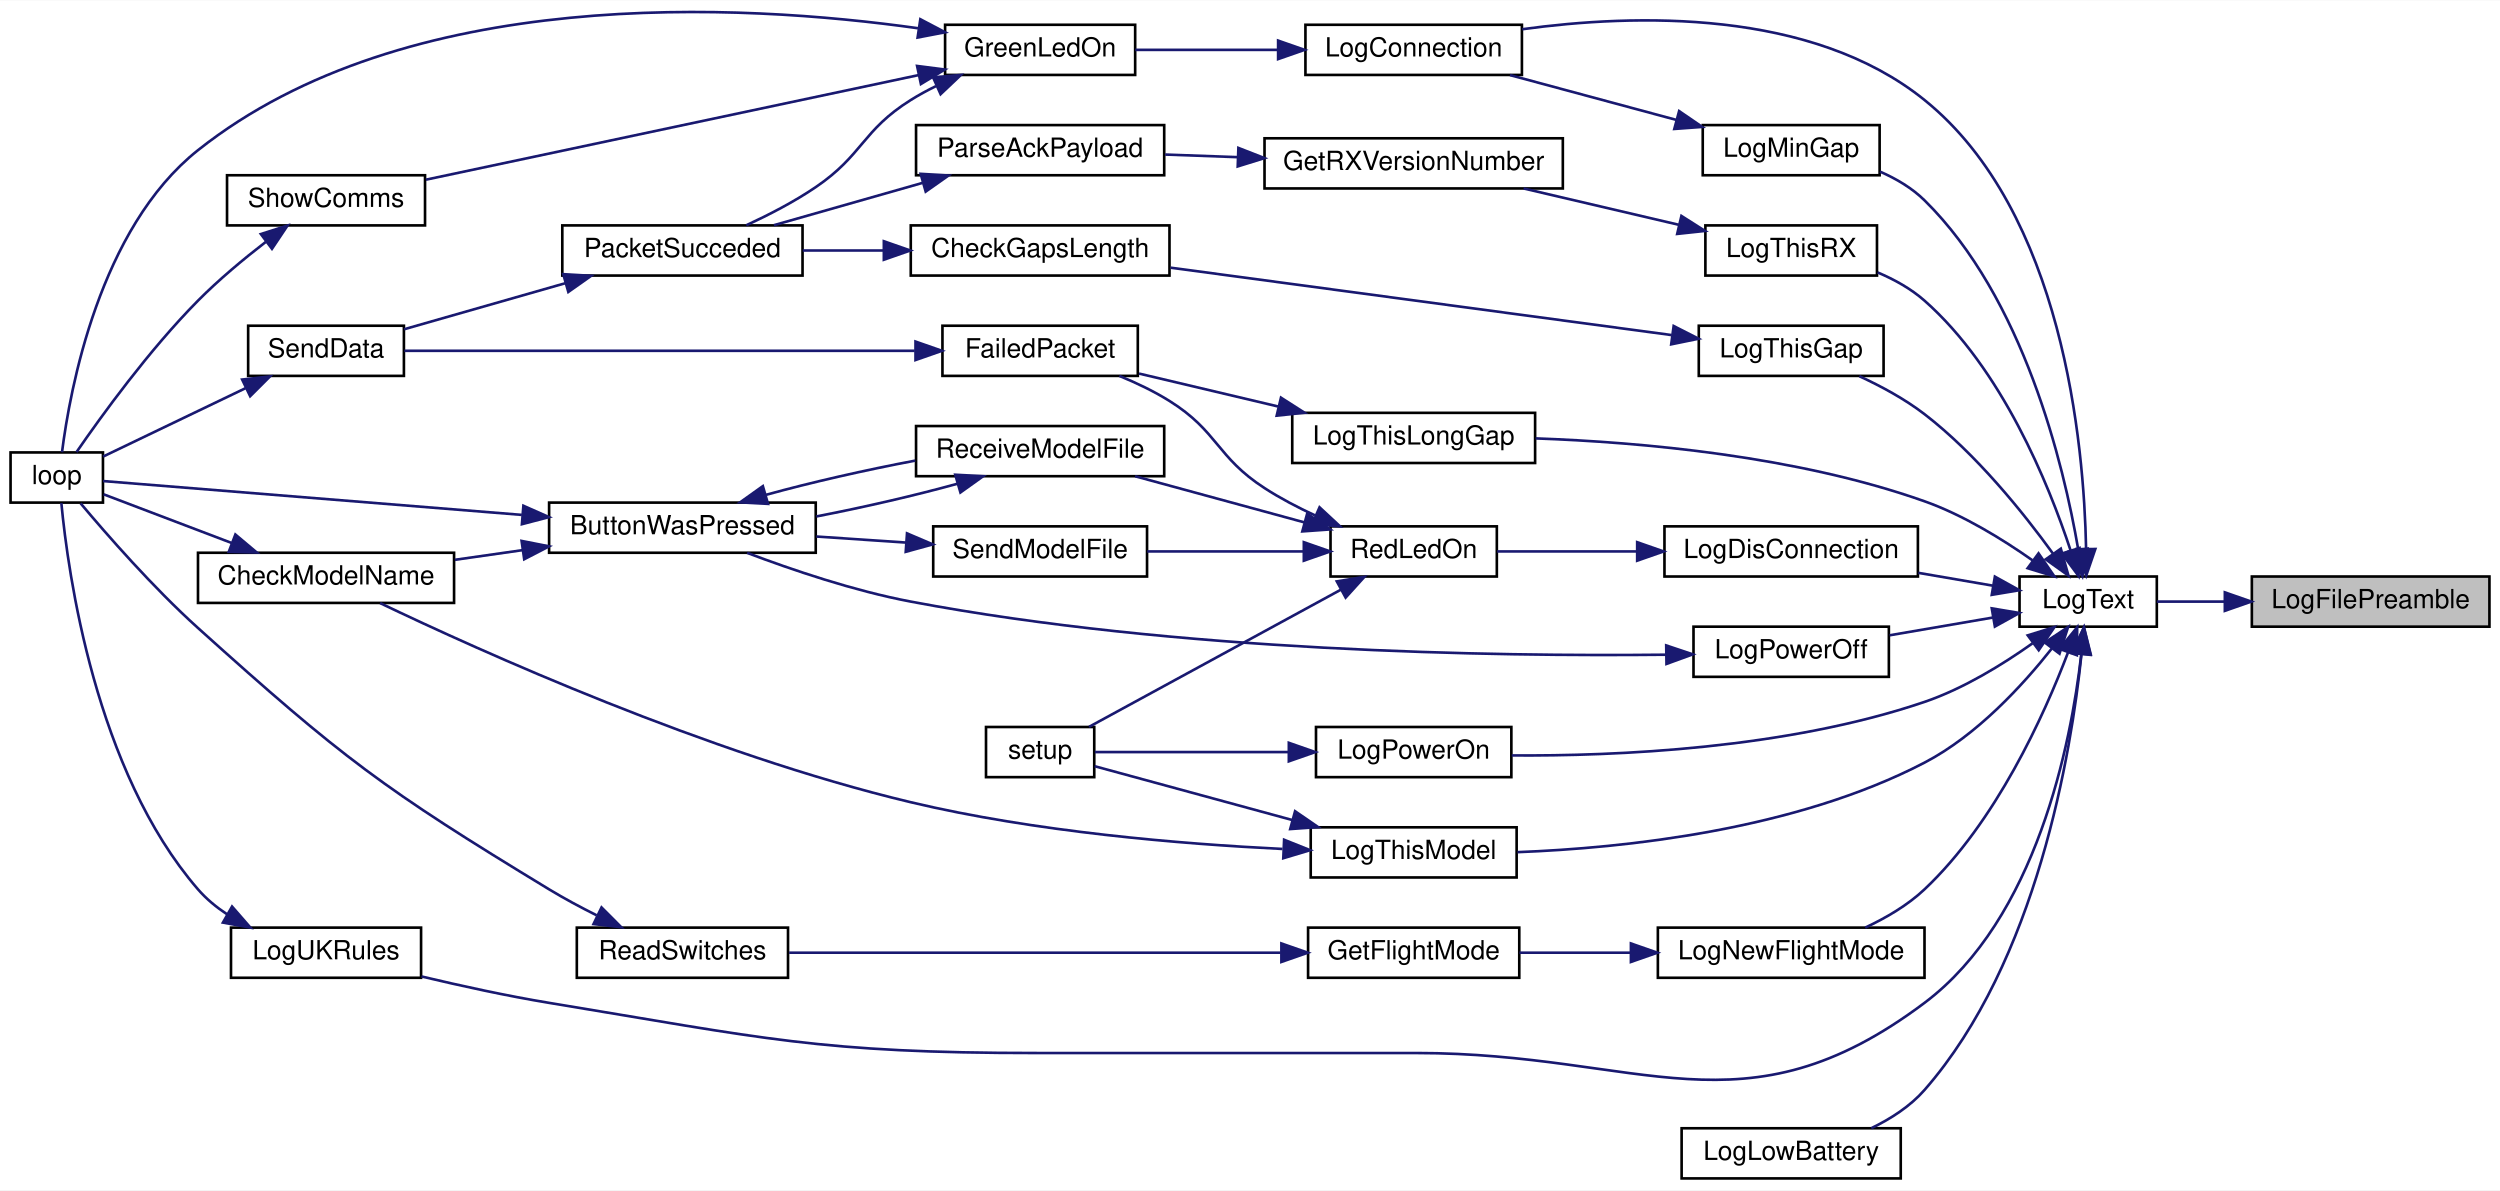
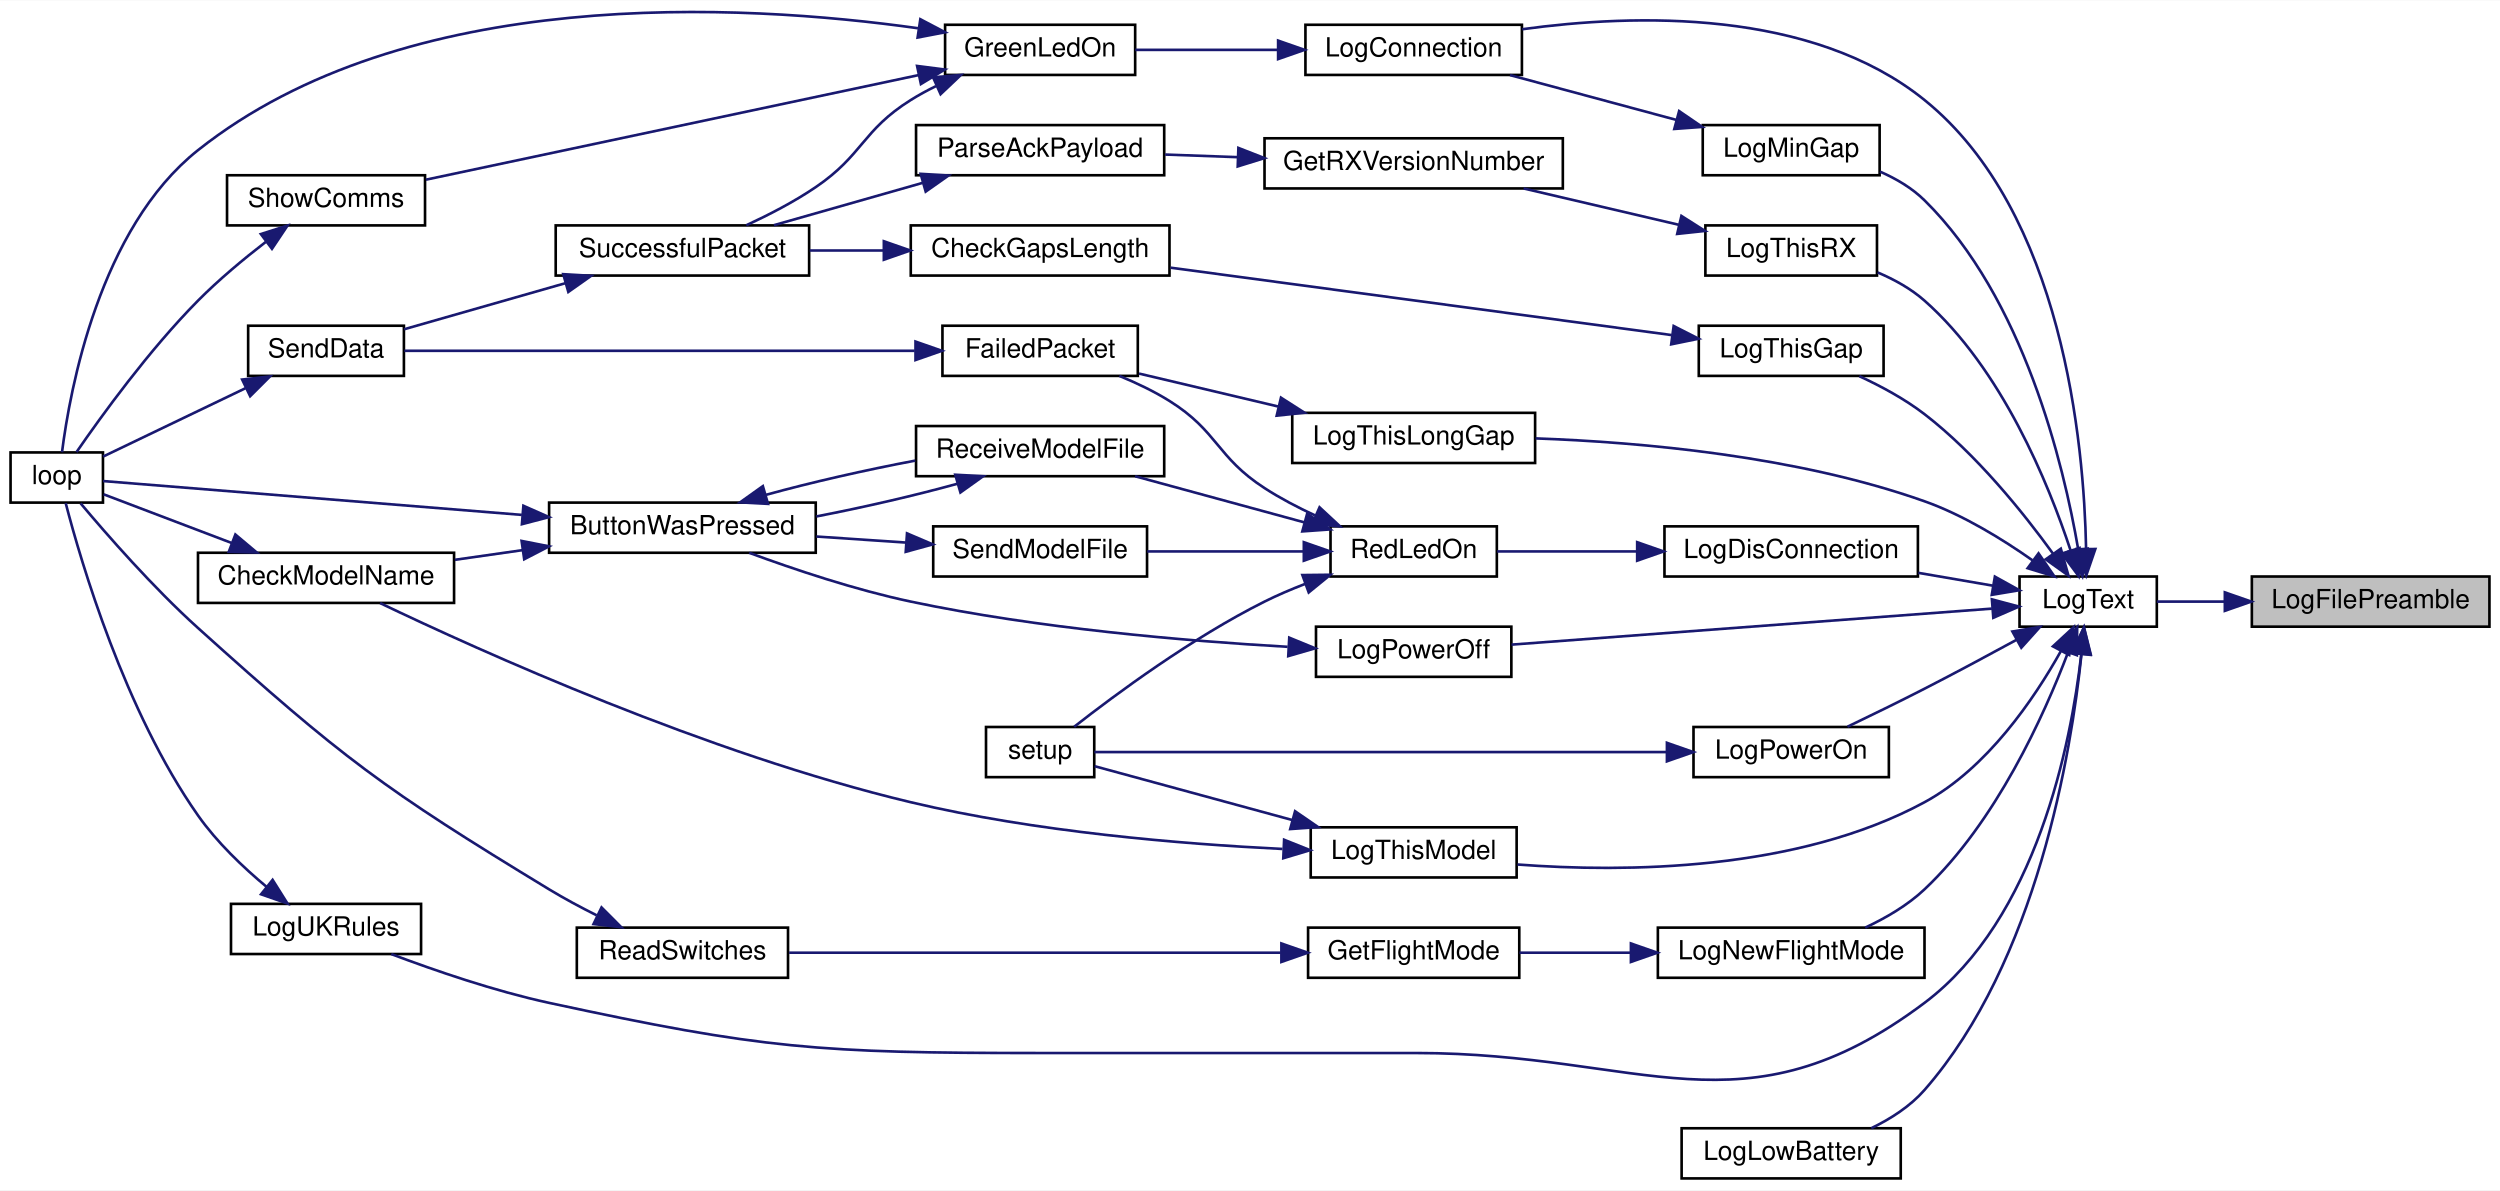
<svg xmlns="http://www.w3.org/2000/svg" xmlns:xlink="http://www.w3.org/1999/xlink" width="947pt" height="451pt" viewBox="0.00 0.00 947.00 450.77">
  <g id="graph0" class="graph" transform="scale(1 1) rotate(0) translate(4 446.77)">
    <polygon fill="white" stroke="transparent" points="-4,4 -4,-446.77 943,-446.77 943,4 -4,4" />
    <g id="node1" class="node">
      <g id="a_node1">
        <a xlink:title=" ">
          <polygon fill="#bfbfbf" stroke="black" points="849,-209.5 849,-228.5 939,-228.5 939,-209.5 849,-209.5" />
          <text text-anchor="middle" x="894" y="-216.5" font-family="Helvetica,sans-Serif" font-size="10.00">LogFilePreamble</text>
        </a>
      </g>
    </g>
    <g id="node2" class="node">
      <g id="a_node2">
        <a xlink:href="_transmitter_code_2src_2main_8cpp.html#add8d8f400f1c1c4a5add52736cdf94ca" target="_top" xlink:title=" ">
          <polygon fill="white" stroke="black" points="761,-209.5 761,-228.5 813,-228.5 813,-209.5 761,-209.5" />
          <text text-anchor="middle" x="787" y="-216.5" font-family="Helvetica,sans-Serif" font-size="10.00">LogText</text>
        </a>
      </g>
    </g>
    <g id="edge1" class="edge">
      <path fill="none" stroke="midnightblue" d="M838.67,-219C829.7,-219 820.8,-219 813.02,-219" />
      <polygon fill="midnightblue" stroke="midnightblue" points="838.77,-222.5 848.77,-219 838.77,-215.5 838.77,-222.5" />
    </g>
    <g id="node3" class="node">
      <g id="a_node3">
        <a xlink:href="_transmitter_code_2src_2main_8cpp.html#aaa3e86084c43b049d52d7d62c58a00b9" target="_top" xlink:title=" ">
          <polygon fill="white" stroke="black" points="490.5,-418.5 490.5,-437.5 572.5,-437.5 572.5,-418.5 490.5,-418.5" />
          <text text-anchor="middle" x="531.5" y="-425.5" font-family="Helvetica,sans-Serif" font-size="10.00">LogConnection</text>
        </a>
      </g>
    </g>
    <g id="edge2" class="edge">
      <path fill="none" stroke="midnightblue" d="M786.21,-239.13C785.42,-278.74 777.5,-366.61 725,-409 682.15,-443.6 615.2,-441.67 572.61,-435.81" />
      <polygon fill="midnightblue" stroke="midnightblue" points="789.71,-238.92 786.27,-228.9 782.71,-238.88 789.71,-238.92" />
    </g>
    <g id="node9" class="node">
      <g id="a_node9">
        <a xlink:href="_transmitter_code_2src_2main_8cpp.html#a2d5ec5fd5ed62d5b7b071fabe2225405" target="_top" xlink:title=" ">
          <polygon fill="white" stroke="black" points="626.5,-228.5 626.5,-247.5 722.5,-247.5 722.5,-228.5 626.5,-228.5" />
          <text text-anchor="middle" x="674.5" y="-235.5" font-family="Helvetica,sans-Serif" font-size="10.00">LogDisConnection</text>
        </a>
      </g>
    </g>
    <g id="edge10" class="edge">
      <path fill="none" stroke="midnightblue" d="M750.85,-225.04C741.89,-226.58 732.11,-228.27 722.66,-229.89" />
      <polygon fill="midnightblue" stroke="midnightblue" points="751.66,-228.46 760.93,-223.31 750.48,-221.56 751.66,-228.46" />
    </g>
    <g id="node17" class="node">
      <g id="a_node17">
        <a xlink:href="_transmitter_code_2src_2main_8cpp.html#aac4334531357e4221222c7fc8c5cf817" target="_top" xlink:title=" ">
          <polygon fill="white" stroke="black" points="633,-0.5 633,-19.5 716,-19.5 716,-0.5 633,-0.5" />
          <text text-anchor="middle" x="674.5" y="-7.5" font-family="Helvetica,sans-Serif" font-size="10.00">LogLowBattery</text>
        </a>
      </g>
    </g>
    <g id="edge23" class="edge">
      <path fill="none" stroke="midnightblue" d="M784.44,-198.85C780.6,-161.91 767.61,-82.68 725,-34 719.59,-27.82 712.23,-23.08 704.84,-19.52" />
      <polygon fill="midnightblue" stroke="midnightblue" points="781,-199.63 785.4,-209.26 787.97,-198.99 781,-199.63" />
    </g>
    <g id="node18" class="node">
      <g id="a_node18">
        <a xlink:href="_transmitter_code_2src_2main_8cpp.html#af7b3b351c80f0b43c13a4ccb440b2f2e" target="_top" xlink:title=" ">
          <polygon fill="white" stroke="black" points="641,-380.5 641,-399.5 708,-399.5 708,-380.5 641,-380.5" />
          <text text-anchor="middle" x="674.5" y="-387.5" font-family="Helvetica,sans-Serif" font-size="10.00">LogMinGap</text>
        </a>
      </g>
    </g>
    <g id="edge24" class="edge">
      <path fill="none" stroke="midnightblue" d="M783.2,-238.94C777.69,-270.97 762.53,-334.04 725,-371 720.28,-375.65 714.3,-379.19 708.14,-381.87" />
      <polygon fill="midnightblue" stroke="midnightblue" points="786.72,-239.07 784.81,-228.65 779.8,-237.99 786.72,-239.07" />
    </g>
    <g id="node19" class="node">
      <g id="a_node19">
        <a xlink:href="_transmitter_code_2src_2main_8cpp.html#a7e5a974cd293dd1cef082de89041c488" target="_top" xlink:title=" ">
          <polygon fill="white" stroke="black" points="624,-76.5 624,-95.5 725,-95.5 725,-76.5 624,-76.5" />
          <text text-anchor="middle" x="674.5" y="-83.5" font-family="Helvetica,sans-Serif" font-size="10.00">LogNewFlightMode</text>
        </a>
      </g>
    </g>
    <g id="edge26" class="edge">
      <path fill="none" stroke="midnightblue" d="M779.33,-199.64C770.28,-175.86 752.09,-135.54 725,-110 718.61,-103.97 710.42,-99.18 702.55,-95.51" />
      <polygon fill="midnightblue" stroke="midnightblue" points="776.13,-201.09 782.84,-209.29 782.71,-198.69 776.13,-201.09" />
    </g>
    <g id="node22" class="node">
      <g id="a_node22">
        <a xlink:href="_transmitter_code_2src_2main_8cpp.html#a31e9d94f45a152e1cbc436284799ca37" target="_top" xlink:title=" ">
-           <polygon fill="white" stroke="black" points="637.5,-190.5 637.5,-209.5 711.5,-209.5 711.5,-190.5 637.5,-190.5" />
-           <text text-anchor="middle" x="674.5" y="-197.5" font-family="Helvetica,sans-Serif" font-size="10.00">LogPowerOff</text>
+           <polygon fill="white" stroke="black" points="494.5,-190.5 494.5,-209.5 568.5,-209.5 568.5,-190.5 494.5,-190.5" />
+           <text text-anchor="middle" x="531.5" y="-197.5" font-family="Helvetica,sans-Serif" font-size="10.00">LogPowerOff</text>
        </a>
      </g>
    </g>
    <g id="edge30" class="edge">
-       <path fill="none" stroke="midnightblue" d="M750.89,-212.96C738.42,-210.82 724.36,-208.4 711.79,-206.24" />
-       <polygon fill="midnightblue" stroke="midnightblue" points="750.48,-216.44 760.93,-214.69 751.66,-209.54 750.48,-216.44" />
+       <path fill="none" stroke="midnightblue" d="M750.52,-216.34C702.42,-212.74 616.96,-206.33 568.56,-202.7" />
+       <polygon fill="midnightblue" stroke="midnightblue" points="750.53,-219.85 760.77,-217.11 751.06,-212.87 750.53,-219.85" />
    </g>
    <g id="node23" class="node">
      <g id="a_node23">
        <a xlink:href="_transmitter_code_2src_2main_8cpp.html#a7d93a2500f52d72210903c46a85ce820" target="_top" xlink:title=" ">
-           <polygon fill="white" stroke="black" points="494.5,-152.5 494.5,-171.5 568.5,-171.5 568.5,-152.5 494.5,-152.5" />
-           <text text-anchor="middle" x="531.5" y="-159.5" font-family="Helvetica,sans-Serif" font-size="10.00">LogPowerOn</text>
+           <polygon fill="white" stroke="black" points="637.5,-152.5 637.5,-171.5 711.5,-171.5 711.5,-152.5 637.5,-152.5" />
+           <text text-anchor="middle" x="674.5" y="-159.5" font-family="Helvetica,sans-Serif" font-size="10.00">LogPowerOn</text>
        </a>
      </g>
    </g>
    <g id="edge32" class="edge">
-       <path fill="none" stroke="midnightblue" d="M765.94,-203.21C754.58,-195.15 739.73,-186.01 725,-181 672.7,-163.22 608.13,-160.44 568.65,-160.73" />
-       <polygon fill="midnightblue" stroke="midnightblue" points="764.11,-206.21 774.23,-209.35 768.27,-200.59 764.11,-206.21" />
+       <path fill="none" stroke="midnightblue" d="M759.87,-204.53C749.12,-198.67 736.52,-191.9 725,-186 715.48,-181.12 704.82,-175.92 695.83,-171.61" />
+       <polygon fill="midnightblue" stroke="midnightblue" points="758.3,-207.67 768.75,-209.41 761.67,-201.53 758.3,-207.67" />
    </g>
    <g id="node24" class="node">
      <g id="a_node24">
        <a xlink:href="_transmitter_code_2src_2main_8cpp.html#a1fadc7cdd854f8b3628b622da5417d8b" target="_top" xlink:title=" ">
          <polygon fill="white" stroke="black" points="639.5,-304.5 639.5,-323.5 709.5,-323.5 709.5,-304.5 639.5,-304.5" />
          <text text-anchor="middle" x="674.5" y="-311.5" font-family="Helvetica,sans-Serif" font-size="10.00">LogThisGap</text>
        </a>
      </g>
    </g>
    <g id="edge34" class="edge">
      <path fill="none" stroke="midnightblue" d="M773.7,-237.13C762.44,-252.68 744.59,-274.91 725,-290 717.58,-295.71 708.59,-300.57 700.32,-304.38" />
      <polygon fill="midnightblue" stroke="midnightblue" points="776.64,-239.04 779.53,-228.84 770.91,-235.01 776.64,-239.04" />
    </g>
    <g id="node26" class="node">
      <g id="a_node26">
        <a xlink:href="_transmitter_code_2src_2main_8cpp.html#afd409fe008843b50c3e2ff697558d4d5" target="_top" xlink:title=" ">
          <polygon fill="white" stroke="black" points="485.5,-271.5 485.5,-290.5 577.5,-290.5 577.5,-271.5 485.5,-271.5" />
          <text text-anchor="middle" x="531.5" y="-278.5" font-family="Helvetica,sans-Serif" font-size="10.00">LogThisLongGap</text>
        </a>
      </g>
    </g>
    <g id="edge37" class="edge">
      <path fill="none" stroke="midnightblue" d="M765.89,-234.64C754.51,-242.66 739.66,-251.8 725,-257 676.59,-274.16 617.54,-279.39 577.71,-280.82" />
      <polygon fill="midnightblue" stroke="midnightblue" points="768.2,-237.28 774.2,-228.55 764.06,-231.64 768.2,-237.28" />
    </g>
    <g id="node27" class="node">
      <g id="a_node27">
        <a xlink:href="_transmitter_code_2src_2main_8cpp.html#a83944fc0ecaab86d0bbb0802e99e5084" target="_top" xlink:title=" ">
          <polygon fill="white" stroke="black" points="492.5,-114.5 492.5,-133.5 570.5,-133.5 570.5,-114.5 492.5,-114.5" />
          <text text-anchor="middle" x="531.5" y="-121.5" font-family="Helvetica,sans-Serif" font-size="10.00">LogThisModel</text>
        </a>
      </g>
    </g>
    <g id="edge39" class="edge">
-       <path fill="none" stroke="midnightblue" d="M773.33,-201.36C762.22,-187.3 744.8,-168.31 725,-158 675.94,-132.45 611.31,-125.65 570.83,-124.09" />
-       <polygon fill="midnightblue" stroke="midnightblue" points="770.56,-203.5 779.39,-209.36 776.14,-199.27 770.56,-203.5" />
+       <path fill="none" stroke="midnightblue" d="M776.64,-200.21C766.56,-182.18 748.72,-155.85 725,-143 676.72,-116.85 611.59,-116.35 570.83,-119.41" />
+       <polygon fill="midnightblue" stroke="midnightblue" points="773.65,-202.04 781.43,-209.24 779.83,-198.76 773.65,-202.04" />
    </g>
    <g id="node28" class="node">
      <g id="a_node28">
        <a xlink:href="_transmitter_code_2src_2main_8cpp.html#a900aa27c1353238593c276186d960912" target="_top" xlink:title=" ">
          <polygon fill="white" stroke="black" points="642,-342.5 642,-361.5 707,-361.5 707,-342.5 642,-342.5" />
          <text text-anchor="middle" x="674.5" y="-349.5" font-family="Helvetica,sans-Serif" font-size="10.00">LogThisRX</text>
        </a>
      </g>
    </g>
    <g id="edge42" class="edge">
      <path fill="none" stroke="midnightblue" d="M780.28,-238.55C771.99,-263.67 754.32,-307.13 725,-333 719.89,-337.51 713.6,-341 707.24,-343.68" />
      <polygon fill="midnightblue" stroke="midnightblue" points="783.71,-239.3 783.35,-228.71 777.03,-237.22 783.71,-239.3" />
    </g>
    <g id="node31" class="node">
      <g id="a_node31">
        <a xlink:href="_transmitter_code_2src_2main_8cpp.html#afe8648b7a9a00742332cb5967fc1ad14" target="_top" xlink:title=" ">
-           <polygon fill="white" stroke="black" points="83.5,-76.5 83.5,-95.5 155.5,-95.5 155.5,-76.5 83.5,-76.5" />
-           <text text-anchor="middle" x="119.5" y="-83.5" font-family="Helvetica,sans-Serif" font-size="10.00">LogUKRules</text>
+           <polygon fill="white" stroke="black" points="83.5,-85.5 83.5,-104.5 155.5,-104.5 155.5,-85.5 83.5,-85.5" />
+           <text text-anchor="middle" x="119.5" y="-92.5" font-family="Helvetica,sans-Serif" font-size="10.00">LogUKRules</text>
        </a>
      </g>
    </g>
    <g id="edge46" class="edge">
-       <path fill="none" stroke="midnightblue" d="M784.36,-198.76C780.47,-165.28 767.52,-98.91 725,-67 656.24,-15.4 618.47,-48 532.5,-48 532.5,-48 532.5,-48 389,-48 306.35,-48 285.56,-53.58 204,-67 188.01,-69.63 170.5,-73.47 155.66,-77" />
+       <path fill="none" stroke="midnightblue" d="M784.36,-198.76C780.47,-165.28 767.52,-98.91 725,-67 656.24,-15.4 618.47,-48 532.5,-48 532.5,-48 532.5,-48 389,-48 306.35,-48 284.79,-49.53 204,-67 183.38,-71.46 160.72,-79.25 144.22,-85.48" />
      <polygon fill="midnightblue" stroke="midnightblue" points="780.92,-199.51 785.39,-209.12 787.88,-198.82 780.92,-199.51" />
    </g>
    <g id="node4" class="node">
      <g id="a_node4">
        <a xlink:href="_transmitter_code_2src_2main_8cpp.html#a62e53eb9359c32b666e3386d62c57037" target="_top" xlink:title=" ">
          <polygon fill="white" stroke="black" points="354,-418.5 354,-437.5 426,-437.5 426,-418.5 354,-418.5" />
          <text text-anchor="middle" x="390" y="-425.5" font-family="Helvetica,sans-Serif" font-size="10.00">GreenLedOn</text>
        </a>
      </g>
    </g>
    <g id="edge3" class="edge">
      <path fill="none" stroke="midnightblue" d="M480.13,-428C462.2,-428 442.42,-428 426.05,-428" />
      <polygon fill="midnightblue" stroke="midnightblue" points="480.15,-431.5 490.15,-428 480.15,-424.5 480.15,-431.5" />
    </g>
    <g id="node5" class="node">
      <g id="a_node5">
        <a xlink:href="_transmitter_code_2src_2main_8cpp.html#ad3cb30894c94eb016e98bdcaa899ac86" target="_top" xlink:title=" ">
          <polygon fill="white" stroke="black" points="0,-256.5 0,-275.5 35,-275.5 35,-256.5 0,-256.5" />
          <text text-anchor="middle" x="17.5" y="-263.5" font-family="Helvetica,sans-Serif" font-size="10.00">loop</text>
        </a>
      </g>
    </g>
    <g id="edge4" class="edge">
      <path fill="none" stroke="midnightblue" d="M343.74,-436.19C276.58,-445.63 149.97,-452.66 71,-390 33.64,-360.36 22.49,-299.22 19.49,-275.6" />
      <polygon fill="midnightblue" stroke="midnightblue" points="344.62,-439.6 354,-434.66 343.59,-432.67 344.62,-439.6" />
    </g>
    <g id="node6" class="node">
      <g id="a_node6">
-         <a xlink:href="_radio_functions_8cpp.html#aea1060b3adfcea6ce7106cf88e42279b" target="_top" xlink:title=" ">
-           <polygon fill="white" stroke="black" points="209,-342.5 209,-361.5 300,-361.5 300,-342.5 209,-342.5" />
-           <text text-anchor="middle" x="254.5" y="-349.5" font-family="Helvetica,sans-Serif" font-size="10.00">PacketSucceded</text>
-         </a>
-       </g>
-     </g>
-     <g id="edge5" class="edge">
-       <path fill="none" stroke="midnightblue" d="M350.56,-414.27C347.25,-412.65 344.02,-410.89 341,-409 322.6,-397.48 322.95,-388.2 305,-376 296.86,-370.47 287.26,-365.51 278.69,-361.55" />
-       <polygon fill="midnightblue" stroke="midnightblue" points="349.44,-417.6 359.99,-418.49 352.3,-411.21 349.44,-417.6" />
-     </g>
-     <g id="node8" class="node">
-       <g id="a_node8">
        <a xlink:href="_transmitter_code_2src_2main_8cpp.html#a5d3a46c21927cf7a3031a1e68e0b7b48" target="_top" xlink:title="SHOW COMMS.">
          <polygon fill="white" stroke="black" points="82,-361.5 82,-380.5 157,-380.5 157,-361.5 82,-361.5" />
          <text text-anchor="middle" x="119.5" y="-368.5" font-family="Helvetica,sans-Serif" font-size="10.00">ShowComms</text>
        </a>
      </g>
    </g>
-     <g id="edge8" class="edge">
+     <g id="edge5" class="edge">
      <path fill="none" stroke="midnightblue" d="M343.87,-418.42C291.44,-407.29 205.94,-389.14 157.33,-378.82" />
      <polygon fill="midnightblue" stroke="midnightblue" points="343.39,-421.9 353.9,-420.55 344.84,-415.05 343.39,-421.9" />
    </g>
    <g id="node7" class="node">
      <g id="a_node7">
+         <a xlink:href="_radio_functions_8cpp.html#a1c11bb6771548de7d96723045b922620" target="_top" xlink:title=" ">
+           <polygon fill="white" stroke="black" points="206.5,-342.5 206.5,-361.5 302.5,-361.5 302.5,-342.5 206.5,-342.5" />
+           <text text-anchor="middle" x="254.5" y="-349.5" font-family="Helvetica,sans-Serif" font-size="10.00">SuccessfulPacket</text>
+         </a>
+       </g>
+     </g>
+     <g id="edge7" class="edge">
+       <path fill="none" stroke="midnightblue" d="M350.56,-414.27C347.25,-412.65 344.02,-410.89 341,-409 322.6,-397.48 322.95,-388.2 305,-376 296.86,-370.47 287.26,-365.51 278.69,-361.55" />
+       <polygon fill="midnightblue" stroke="midnightblue" points="349.44,-417.6 359.99,-418.49 352.3,-411.21 349.44,-417.6" />
+     </g>
+     <g id="edge6" class="edge">
+       <path fill="none" stroke="midnightblue" d="M96.65,-355.23C88.26,-348.75 78.83,-340.91 71,-333 52.49,-314.31 34.34,-289.22 25,-275.66" />
+       <polygon fill="midnightblue" stroke="midnightblue" points="94.81,-358.23 104.91,-361.44 99.02,-352.63 94.81,-358.23" />
+     </g>
+     <g id="node8" class="node">
+       <g id="a_node8">
        <a xlink:href="_radio_functions_8cpp.html#a049bfb836e7aa4a3a48a1a4bd225fafc" target="_top" xlink:title=" ">
          <polygon fill="white" stroke="black" points="90,-304.5 90,-323.5 149,-323.5 149,-304.5 90,-304.5" />
          <text text-anchor="middle" x="119.5" y="-311.5" font-family="Helvetica,sans-Serif" font-size="10.00">SendData</text>
        </a>
      </g>
    </g>
-     <g id="edge6" class="edge">
+     <g id="edge8" class="edge">
      <path fill="none" stroke="midnightblue" d="M210.11,-339.6C190.09,-333.88 166.87,-327.25 149.09,-322.17" />
      <polygon fill="midnightblue" stroke="midnightblue" points="209.36,-343.03 219.94,-342.41 211.28,-336.3 209.36,-343.03" />
    </g>
-     <g id="edge7" class="edge">
+     <g id="edge9" class="edge">
      <path fill="none" stroke="midnightblue" d="M88.98,-299.83C71.38,-291.38 49.7,-280.98 35.07,-273.95" />
      <polygon fill="midnightblue" stroke="midnightblue" points="87.73,-303.11 98.26,-304.29 90.76,-296.8 87.73,-303.11" />
-     </g>
-     <g id="edge9" class="edge">
-       <path fill="none" stroke="midnightblue" d="M96.65,-355.23C88.26,-348.75 78.83,-340.91 71,-333 52.49,-314.31 34.34,-289.22 25,-275.66" />
-       <polygon fill="midnightblue" stroke="midnightblue" points="94.81,-358.23 104.91,-361.44 99.02,-352.63 94.81,-358.23" />
    </g>
    <g id="node10" class="node">
      <g id="a_node10">
        <a xlink:href="_transmitter_code_2src_2main_8cpp.html#a7d34cec6e8edc20c8b50424e15dcc7c7" target="_top" xlink:title=" ">
          <polygon fill="white" stroke="black" points="500,-228.5 500,-247.5 563,-247.5 563,-228.5 500,-228.5" />
          <text text-anchor="middle" x="531.5" y="-235.5" font-family="Helvetica,sans-Serif" font-size="10.00">RedLedOn</text>
        </a>
      </g>
    </g>
    <g id="edge11" class="edge">
      <path fill="none" stroke="midnightblue" d="M615.96,-238C597.86,-238 578.58,-238 563.11,-238" />
      <polygon fill="midnightblue" stroke="midnightblue" points="616.16,-241.5 626.16,-238 616.16,-234.5 616.16,-241.5" />
    </g>
    <g id="node11" class="node">
      <g id="a_node11">
        <a xlink:href="_radio_functions_8cpp.html#a5fbd3c8613a4163425c94965704ce5f8" target="_top" xlink:title=" ">
          <polygon fill="white" stroke="black" points="353,-304.5 353,-323.5 427,-323.5 427,-304.5 353,-304.5" />
          <text text-anchor="middle" x="390" y="-311.5" font-family="Helvetica,sans-Serif" font-size="10.00">FailedPacket</text>
        </a>
      </g>
    </g>
    <g id="edge12" class="edge">
      <path fill="none" stroke="midnightblue" d="M494.12,-251.65C487.55,-254.69 480.92,-258.16 475,-262 456.79,-273.8 457.4,-283.48 439,-295 433.15,-298.66 426.48,-301.84 420.01,-304.49" />
      <polygon fill="midnightblue" stroke="midnightblue" points="495.84,-254.72 503.6,-247.51 493.04,-248.3 495.84,-254.72" />
    </g>
    <g id="node12" class="node">
      <g id="a_node12">
        <a xlink:href="_transmitter_code_2src_2main_8cpp.html#ab7c9edf843c732d7fe296564f39bc0dc" target="_top" xlink:title="RECEIVE A MODEL FILE.">
          <polygon fill="white" stroke="black" points="343,-266.5 343,-285.5 437,-285.5 437,-266.5 343,-266.5" />
          <text text-anchor="middle" x="390" y="-273.5" font-family="Helvetica,sans-Serif" font-size="10.00">ReceiveModelFile</text>
        </a>
      </g>
    </g>
    <g id="edge14" class="edge">
      <path fill="none" stroke="midnightblue" d="M490,-249.03C469.72,-254.56 445.42,-261.18 425.97,-266.48" />
      <polygon fill="midnightblue" stroke="midnightblue" points="491.16,-252.34 499.89,-246.34 489.32,-245.59 491.16,-252.34" />
    </g>
    <g id="node15" class="node">
      <g id="a_node15">
        <a xlink:href="_transmitter_code_2src_2main_8cpp.html#a58c67a975068930341f0663e0a08c9d3" target="_top" xlink:title="SEND A MODEL FILE.">
          <polygon fill="white" stroke="black" points="349.5,-228.5 349.5,-247.5 430.5,-247.5 430.5,-228.5 349.5,-228.5" />
          <text text-anchor="middle" x="390" y="-235.5" font-family="Helvetica,sans-Serif" font-size="10.00">SendModelFile</text>
        </a>
      </g>
    </g>
    <g id="edge20" class="edge">
      <path fill="none" stroke="midnightblue" d="M489.64,-238C471.01,-238 449.03,-238 430.56,-238" />
      <polygon fill="midnightblue" stroke="midnightblue" points="489.89,-241.5 499.89,-238 489.89,-234.5 489.89,-241.5" />
    </g>
    <g id="node16" class="node">
      <g id="a_node16">
        <a xlink:href="_transmitter_code_2src_2main_8cpp.html#a4fc01d736fe50cf5b977f755b675f11d" target="_top" xlink:title=" ">
          <polygon fill="white" stroke="black" points="369.5,-152.5 369.5,-171.5 410.5,-171.5 410.5,-152.5 369.5,-152.5" />
          <text text-anchor="middle" x="390" y="-159.5" font-family="Helvetica,sans-Serif" font-size="10.00">setup</text>
        </a>
      </g>
    </g>
    <g id="edge22" class="edge">
-       <path fill="none" stroke="midnightblue" d="M503.97,-223.54C475.94,-208.28 432.56,-184.64 408.52,-171.55" />
-       <polygon fill="midnightblue" stroke="midnightblue" points="502.38,-226.66 512.83,-228.37 505.73,-220.52 502.38,-226.66" />
+       <path fill="none" stroke="midnightblue" d="M490.48,-225.74C485.19,-223.7 479.9,-221.45 475,-219 447.56,-205.3 418.62,-183.89 402.89,-171.58" />
+       <polygon fill="midnightblue" stroke="midnightblue" points="489.35,-229.05 499.95,-229.17 491.74,-222.47 489.35,-229.05" />
    </g>
    <g id="edge13" class="edge">
      <path fill="none" stroke="midnightblue" d="M342.5,-314C286.85,-314 195.41,-314 149.18,-314" />
      <polygon fill="midnightblue" stroke="midnightblue" points="342.79,-317.5 352.79,-314 342.79,-310.5 342.79,-317.5" />
    </g>
    <g id="node13" class="node">
      <g id="a_node13">
        <a xlink:href="_transmitter_code_2src_2main_8cpp.html#a804fdbdd5eab4c596bbe8a23eecbe4d5" target="_top" xlink:title=" ">
          <polygon fill="white" stroke="black" points="204,-237.5 204,-256.5 305,-256.5 305,-237.5 204,-237.5" />
          <text text-anchor="middle" x="254.5" y="-244.5" font-family="Helvetica,sans-Serif" font-size="10.00">ButtonWasPressed</text>
        </a>
      </g>
    </g>
    <g id="edge15" class="edge">
      <path fill="none" stroke="midnightblue" d="M358.68,-263.65C342.89,-259.27 323.18,-254.72 305.23,-251.25" />
      <polygon fill="midnightblue" stroke="midnightblue" points="357.85,-267.06 368.43,-266.5 359.81,-260.34 357.85,-267.06" />
    </g>
    <g id="edge18" class="edge">
      <path fill="none" stroke="midnightblue" d="M193.69,-251.84C140.92,-256.1 67.51,-262.04 35.06,-264.66" />
      <polygon fill="midnightblue" stroke="midnightblue" points="194.26,-255.3 203.95,-251.01 193.7,-248.32 194.26,-255.3" />
    </g>
    <g id="edge19" class="edge">
      <path fill="none" stroke="midnightblue" d="M286.15,-259.44C302.89,-264.08 323.97,-268.88 342.68,-272.4" />
      <polygon fill="midnightblue" stroke="midnightblue" points="286.92,-256.02 276.34,-256.59 284.97,-262.74 286.92,-256.02" />
    </g>
    <g id="node14" class="node">
      <g id="a_node14">
        <a xlink:href="_transmitter_code_2src_2main_8cpp.html#a984cb52354a84c45e9e41f396a1c5e92" target="_top" xlink:title=" ">
          <polygon fill="white" stroke="black" points="71,-218.5 71,-237.5 168,-237.5 168,-218.5 71,-218.5" />
          <text text-anchor="middle" x="119.5" y="-225.5" font-family="Helvetica,sans-Serif" font-size="10.00">CheckModelName</text>
        </a>
      </g>
    </g>
    <g id="edge16" class="edge">
      <path fill="none" stroke="midnightblue" d="M193.99,-238.5C185.39,-237.27 176.63,-236.02 168.3,-234.83" />
      <polygon fill="midnightblue" stroke="midnightblue" points="193.58,-241.98 203.98,-239.93 194.57,-235.05 193.58,-241.98" />
    </g>
    <g id="edge17" class="edge">
      <path fill="none" stroke="midnightblue" d="M83.91,-241.14C67.44,-247.4 48.49,-254.6 35.24,-259.64" />
      <polygon fill="midnightblue" stroke="midnightblue" points="85.16,-244.41 93.27,-237.59 82.67,-237.87 85.16,-244.41" />
    </g>
    <g id="edge21" class="edge">
      <path fill="none" stroke="midnightblue" d="M339.31,-241.35C328.18,-242.1 316.36,-242.9 305.23,-243.65" />
      <polygon fill="midnightblue" stroke="midnightblue" points="339.57,-244.84 349.31,-240.68 339.09,-237.86 339.57,-244.84" />
    </g>
    <g id="edge25" class="edge">
      <path fill="none" stroke="midnightblue" d="M630.95,-401.47C610.84,-406.89 587.11,-413.28 567.99,-418.44" />
      <polygon fill="midnightblue" stroke="midnightblue" points="632.05,-404.8 640.8,-398.81 630.23,-398.04 632.05,-404.8" />
    </g>
    <g id="node20" class="node">
      <g id="a_node20">
        <a xlink:href="_transmitter_code_2src_2main_8cpp.html#adf35f0ced7990f813a783d0ecd33bf64" target="_top" xlink:title=" ">
          <polygon fill="white" stroke="black" points="491.5,-76.5 491.5,-95.5 571.5,-95.5 571.5,-76.5 491.5,-76.5" />
          <text text-anchor="middle" x="531.5" y="-83.5" font-family="Helvetica,sans-Serif" font-size="10.00">GetFlightMode</text>
        </a>
      </g>
    </g>
    <g id="edge27" class="edge">
      <path fill="none" stroke="midnightblue" d="M613.58,-86C599.38,-86 584.58,-86 571.58,-86" />
      <polygon fill="midnightblue" stroke="midnightblue" points="613.79,-89.5 623.79,-86 613.79,-82.5 613.79,-89.5" />
    </g>
    <g id="node21" class="node">
      <g id="a_node21">
        <a xlink:href="_transmitter_code_2src_2main_8cpp.html#aa144942814b12daf2b2a454c08d29cab" target="_top" xlink:title=" ">
          <polygon fill="white" stroke="black" points="214.5,-76.5 214.5,-95.5 294.5,-95.5 294.5,-76.5 214.5,-76.5" />
          <text text-anchor="middle" x="254.5" y="-83.5" font-family="Helvetica,sans-Serif" font-size="10.00">ReadSwitches</text>
        </a>
      </g>
    </g>
    <g id="edge28" class="edge">
      <path fill="none" stroke="midnightblue" d="M481.16,-86C427.86,-86 344,-86 294.92,-86" />
      <polygon fill="midnightblue" stroke="midnightblue" points="481.39,-89.5 491.39,-86 481.39,-82.5 481.39,-89.5" />
    </g>
    <g id="edge29" class="edge">
      <path fill="none" stroke="midnightblue" d="M222.01,-100.16C215.93,-103.21 209.68,-106.55 204,-110 141.01,-148.24 125.76,-159.68 71,-209 54.01,-224.31 36.43,-244.42 26.54,-256.21" />
      <polygon fill="midnightblue" stroke="midnightblue" points="223.86,-103.15 231.34,-95.65 220.82,-96.85 223.86,-103.15" />
    </g>
    <g id="edge31" class="edge">
-       <path fill="none" stroke="midnightblue" d="M626.93,-198.88C562.2,-198.19 441.64,-199.98 341,-219 319.51,-223.06 295.96,-231.05 279.02,-237.46" />
-       <polygon fill="midnightblue" stroke="midnightblue" points="627.16,-202.39 637.21,-199.02 627.26,-195.39 627.16,-202.39" />
+       <path fill="none" stroke="midnightblue" d="M483.76,-201.87C445.14,-204.08 389.05,-208.85 341,-219 319.91,-223.46 296.71,-231.24 279.81,-237.48" />
+       <polygon fill="midnightblue" stroke="midnightblue" points="484.37,-205.34 494.17,-201.31 483.99,-198.35 484.37,-205.34" />
    </g>
    <g id="edge33" class="edge">
-       <path fill="none" stroke="midnightblue" d="M484.2,-162C459.25,-162 429.78,-162 410.75,-162" />
-       <polygon fill="midnightblue" stroke="midnightblue" points="484.21,-165.5 494.21,-162 484.21,-158.5 484.21,-165.5" />
+       <path fill="none" stroke="midnightblue" d="M627.41,-162C564.63,-162 455,-162 410.55,-162" />
+       <polygon fill="midnightblue" stroke="midnightblue" points="627.43,-165.5 637.43,-162 627.43,-158.5 627.43,-165.5" />
    </g>
    <g id="node25" class="node">
      <g id="a_node25">
        <a xlink:href="_transmitter_code_2src_2main_8cpp.html#a953f1d5046e183549ed95b08f6d675e3" target="_top" xlink:title=" ">
          <polygon fill="white" stroke="black" points="341,-342.5 341,-361.5 439,-361.5 439,-342.5 341,-342.5" />
          <text text-anchor="middle" x="390" y="-349.5" font-family="Helvetica,sans-Serif" font-size="10.00">CheckGapsLength</text>
        </a>
      </g>
    </g>
    <g id="edge35" class="edge">
      <path fill="none" stroke="midnightblue" d="M629.26,-319.95C577.67,-326.89 492.68,-338.32 439.38,-345.49" />
      <polygon fill="midnightblue" stroke="midnightblue" points="629.98,-323.39 639.42,-318.58 629.05,-316.45 629.98,-323.39" />
    </g>
    <g id="edge36" class="edge">
-       <path fill="none" stroke="midnightblue" d="M330.67,-352C320.41,-352 309.88,-352 300.07,-352" />
+       <path fill="none" stroke="midnightblue" d="M330.76,-352C321.4,-352 311.8,-352 302.73,-352" />
      <polygon fill="midnightblue" stroke="midnightblue" points="330.8,-355.5 340.8,-352 330.8,-348.5 330.8,-355.5" />
    </g>
    <g id="edge38" class="edge">
      <path fill="none" stroke="midnightblue" d="M480.13,-292.91C462.71,-297.04 443.54,-301.57 427.45,-305.38" />
      <polygon fill="midnightblue" stroke="midnightblue" points="481.23,-296.25 490.15,-290.54 479.61,-289.44 481.23,-296.25" />
    </g>
    <g id="edge40" class="edge">
      <path fill="none" stroke="midnightblue" d="M481.81,-125.3C443.18,-127.19 388.04,-131.79 341,-143 263.97,-161.35 177.76,-200.35 139.99,-218.43" />
      <polygon fill="midnightblue" stroke="midnightblue" points="482.42,-128.78 492.25,-124.84 482.11,-121.79 482.42,-128.78" />
    </g>
    <g id="edge41" class="edge">
      <path fill="none" stroke="midnightblue" d="M485.54,-136.25C460.28,-143.13 430.03,-151.37 410.67,-156.64" />
      <polygon fill="midnightblue" stroke="midnightblue" points="486.57,-139.59 495.3,-133.59 484.73,-132.84 486.57,-139.59" />
    </g>
    <g id="node29" class="node">
      <g id="a_node29">
        <a xlink:href="_transmitter_code_2src_2main_8cpp.html#a4f813935d8fe58355228cbbf25e12f96" target="_top" xlink:title=" ">
          <polygon fill="white" stroke="black" points="475,-375.5 475,-394.5 588,-394.5 588,-375.5 475,-375.5" />
          <text text-anchor="middle" x="531.5" y="-382.5" font-family="Helvetica,sans-Serif" font-size="10.00">GetRXVersionNumber</text>
        </a>
      </g>
    </g>
    <g id="edge43" class="edge">
      <path fill="none" stroke="midnightblue" d="M631.93,-361.73C613.38,-366.07 591.59,-371.17 573.15,-375.49" />
      <polygon fill="midnightblue" stroke="midnightblue" points="632.92,-365.09 641.86,-359.41 631.32,-358.28 632.92,-365.09" />
    </g>
    <g id="node30" class="node">
      <g id="a_node30">
        <a xlink:href="_transmitter_code_2src_2main_8cpp.html#a694f4f5a0147f4dc29b0bc1a8951547d" target="_top" xlink:title=" ">
          <polygon fill="white" stroke="black" points="343,-380.5 343,-399.5 437,-399.5 437,-380.5 343,-380.5" />
          <text text-anchor="middle" x="390" y="-387.5" font-family="Helvetica,sans-Serif" font-size="10.00">ParseAckPayload</text>
        </a>
      </g>
    </g>
    <g id="edge44" class="edge">
      <path fill="none" stroke="midnightblue" d="M464.93,-387.35C455.62,-387.68 446.21,-388.02 437.37,-388.34" />
      <polygon fill="midnightblue" stroke="midnightblue" points="465.1,-390.85 474.97,-386.99 464.85,-383.85 465.1,-390.85" />
    </g>
    <g id="edge45" class="edge">
      <path fill="none" stroke="midnightblue" d="M345.47,-377.61C327.19,-372.41 306.25,-366.45 289.18,-361.59" />
      <polygon fill="midnightblue" stroke="midnightblue" points="344.74,-381.04 355.31,-380.41 346.65,-374.31 344.74,-381.04" />
    </g>
    <g id="edge47" class="edge">
-       <path fill="none" stroke="midnightblue" d="M82.13,-100.47C78.01,-103.19 74.16,-106.35 71,-110 32.09,-154.93 21.75,-229.83 19.24,-256.34" />
-       <polygon fill="midnightblue" stroke="midnightblue" points="83.9,-103.49 90.86,-95.5 80.44,-97.41 83.9,-103.49" />
+       <path fill="none" stroke="midnightblue" d="M97.06,-110.88C88.11,-118.34 78.15,-127.82 71,-138 43.26,-177.51 26.71,-233.89 20.89,-256.29" />
+       <polygon fill="midnightblue" stroke="midnightblue" points="99.26,-113.6 104.9,-104.63 94.89,-108.13 99.26,-113.6" />
    </g>
  </g>
</svg>
